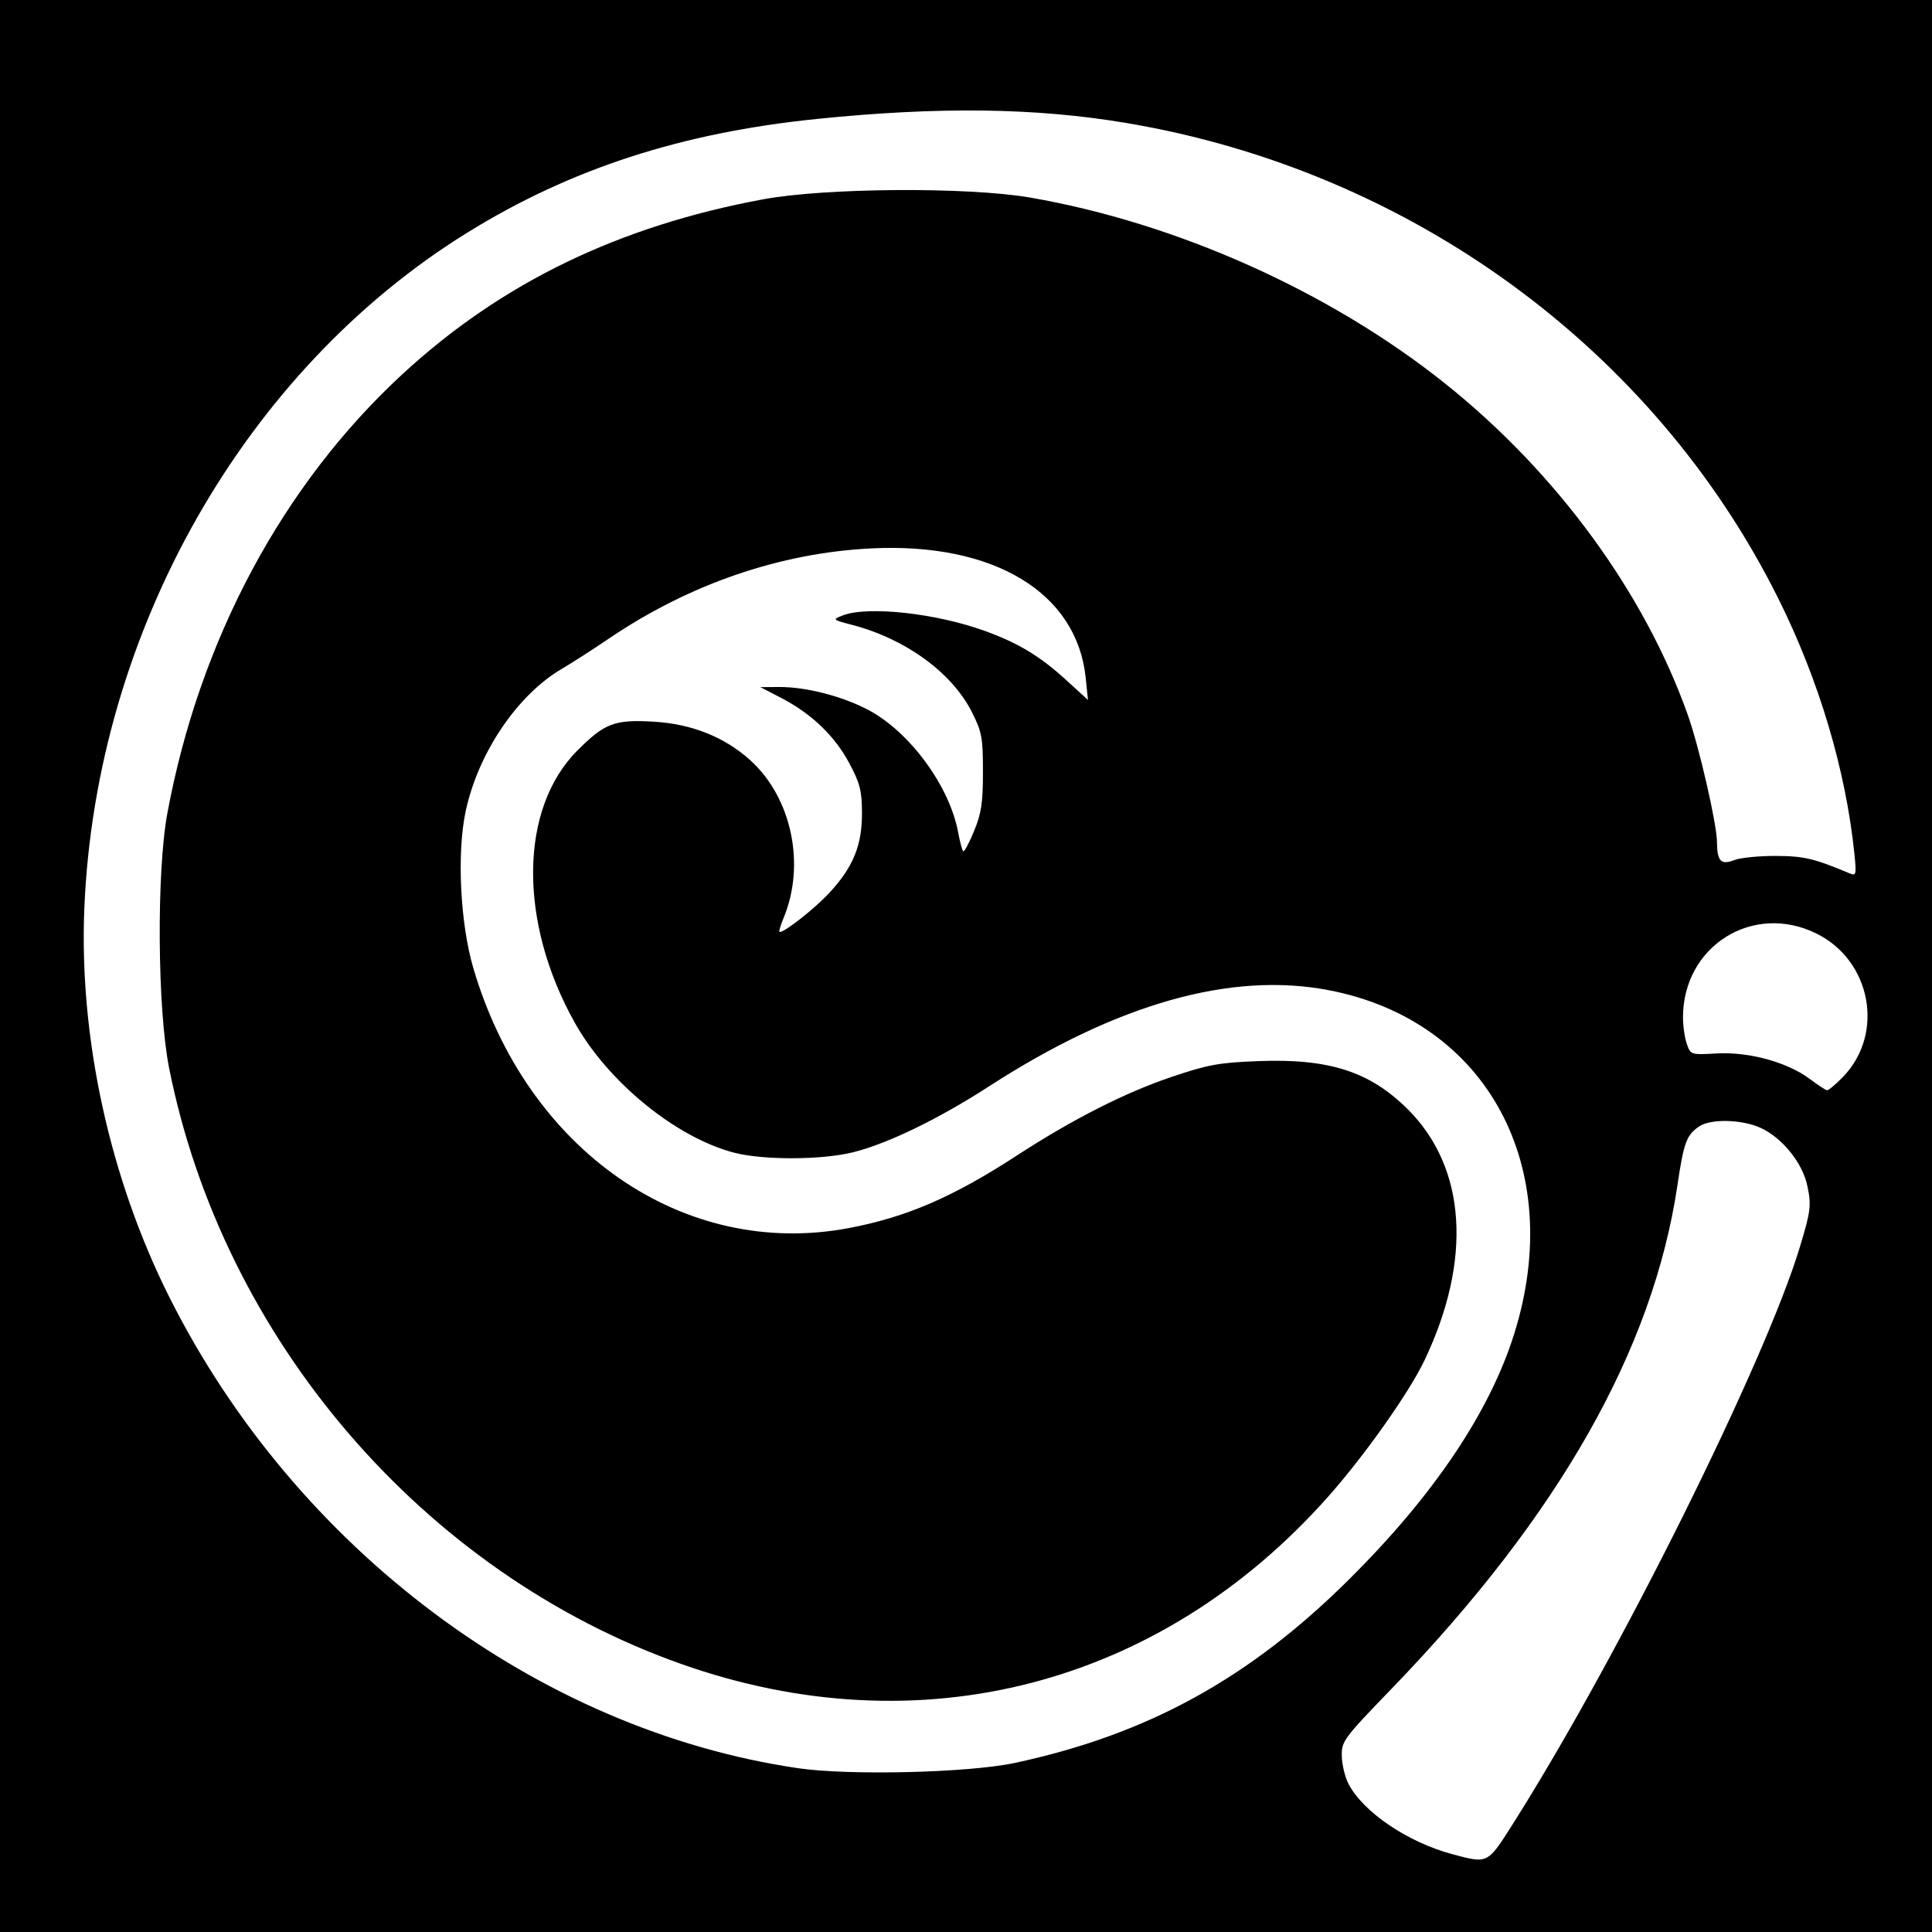
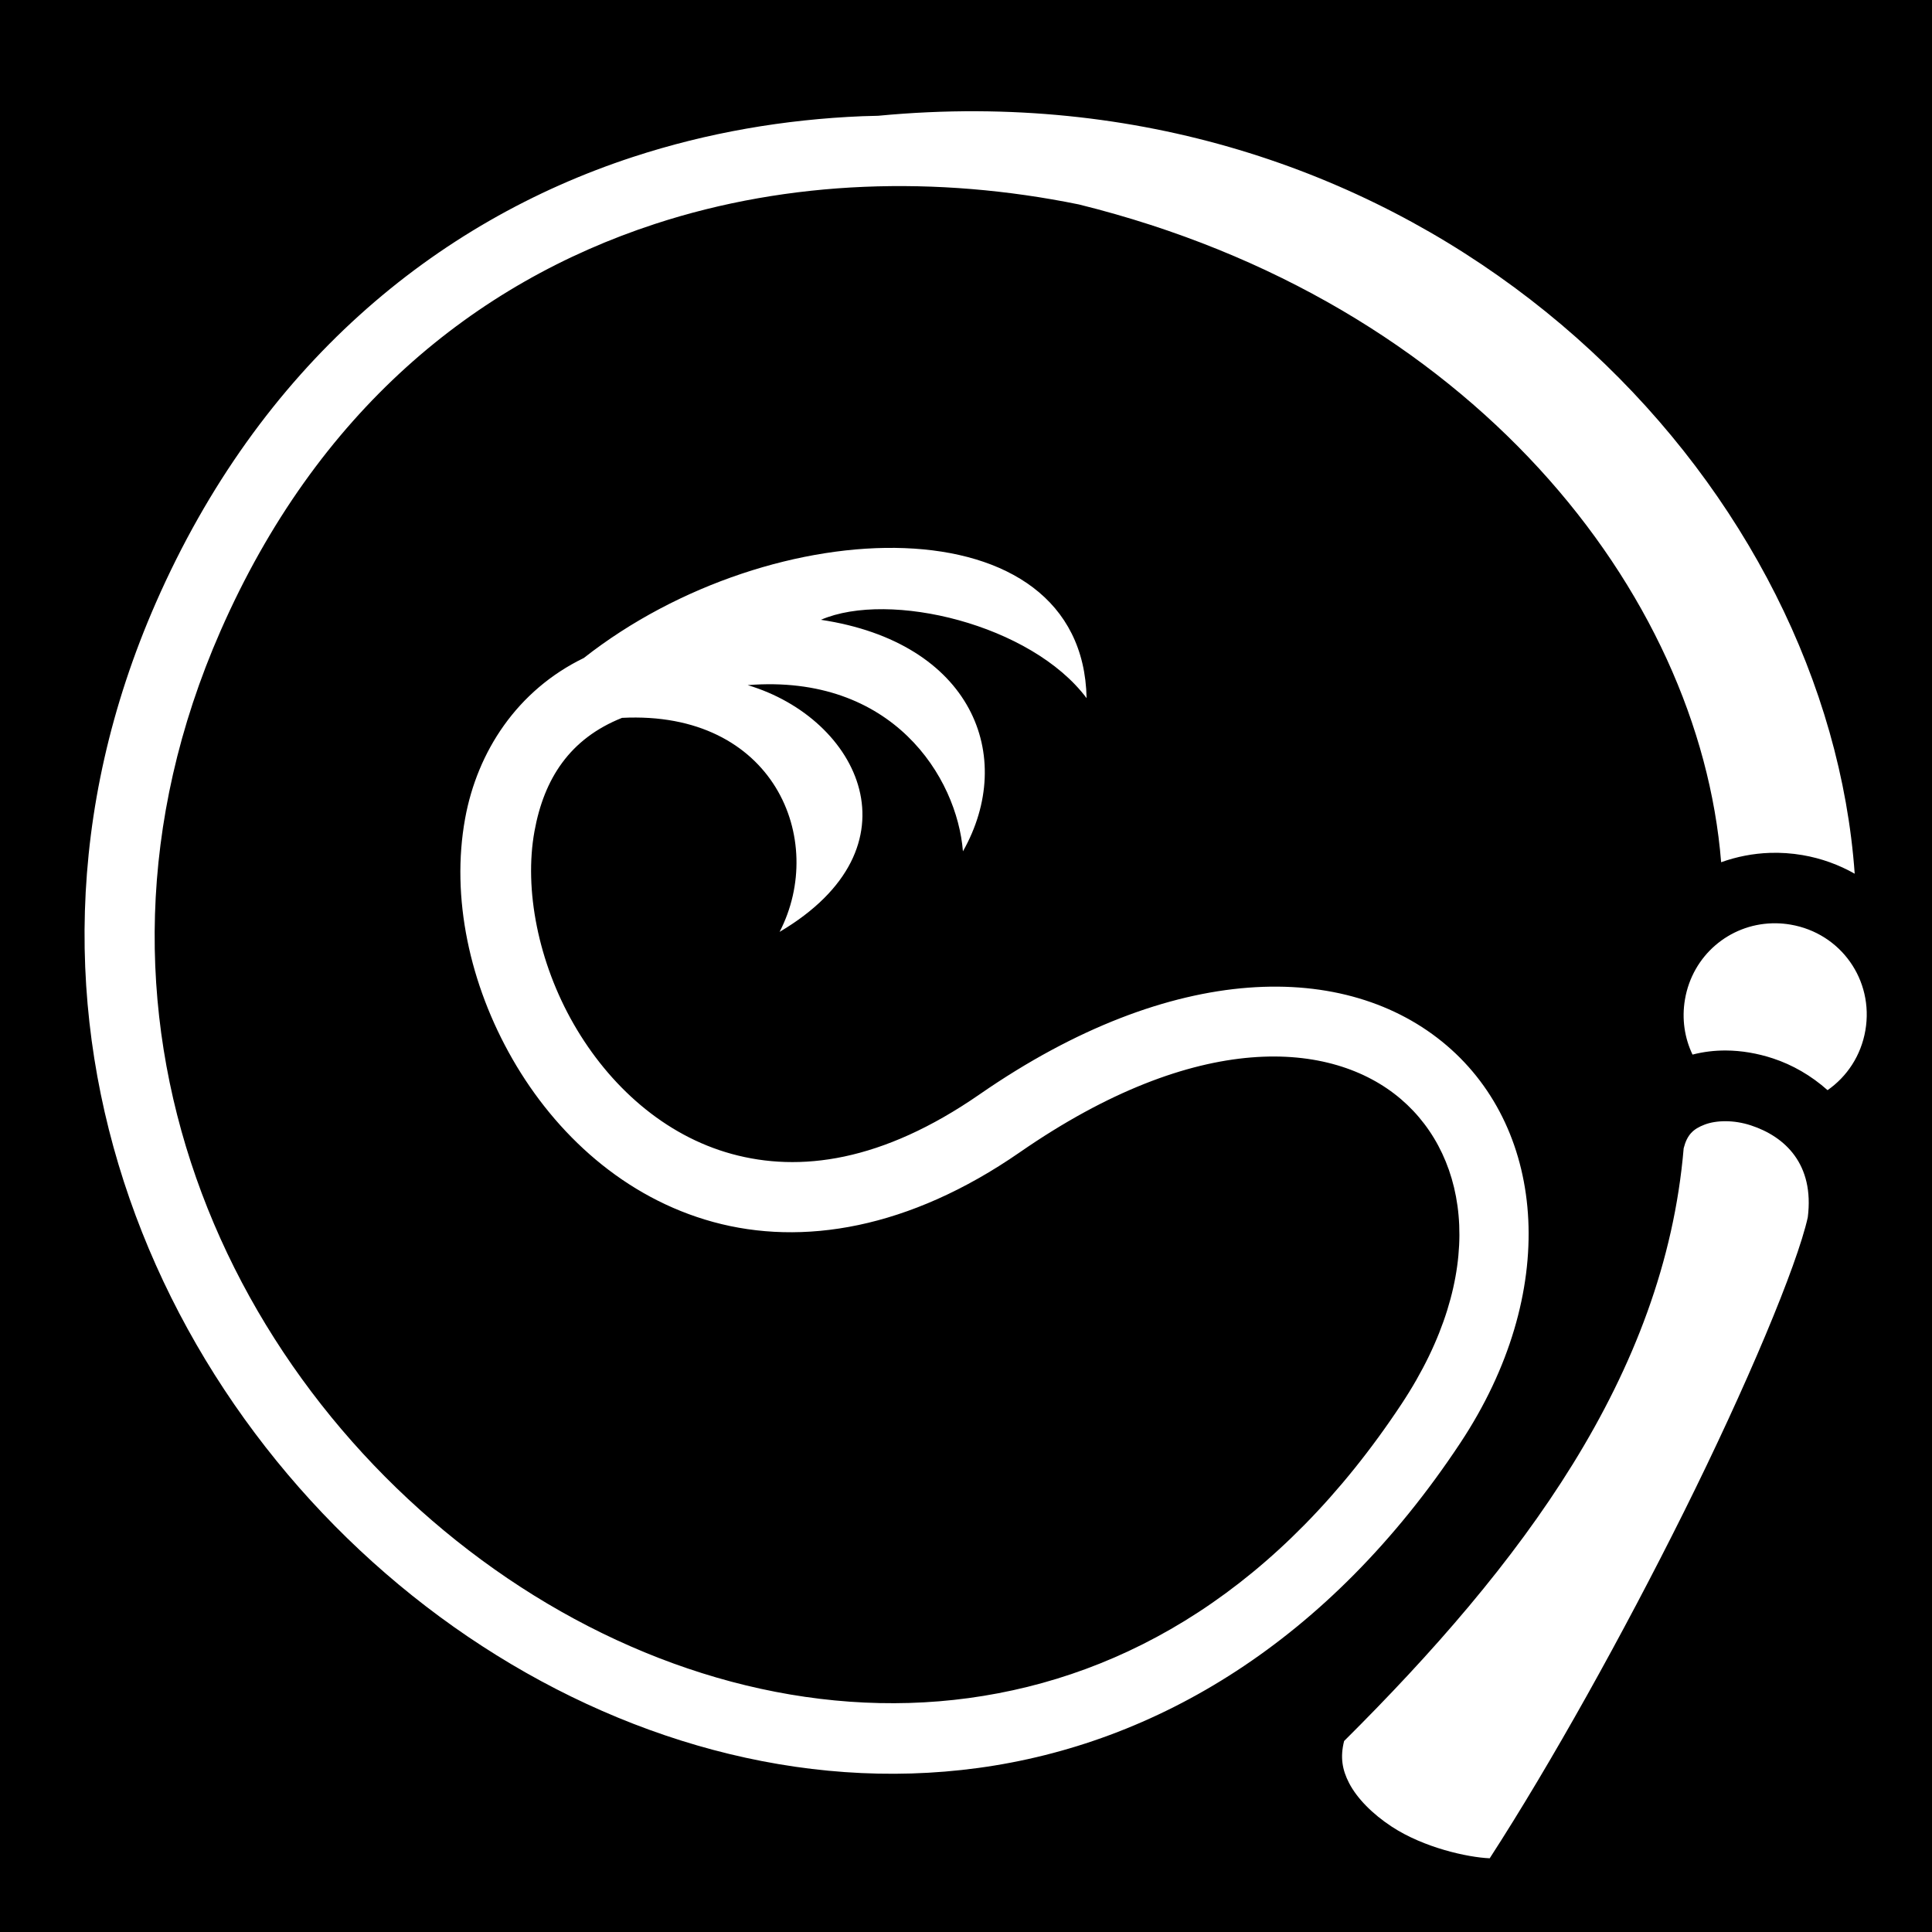
- <svg xmlns="http://www.w3.org/2000/svg" version="1.1" width="512" height="512" id="svg2">
-   <defs id="defs6" />
-   <path d="m 0,0 512,0 0,512 -512,0 z" id="rect3022" style="fill:#000000;fill-opacity:1;fill-rule:nonzero;stroke:none" />
-   <path d="m 488.388,285.413 c 11.144,-11.474 7.524,-30.905 -7.088,-38.055 -16.832,-8.235 -35.268,3.384 -35.294,22.243 -0.003,2.255 0.454,5.42 1.016,7.031 1.017,2.918 1.051,2.929 7.957,2.539 8.459,-0.478 18.735,2.336 24.584,6.732 2.166,1.628 4.253,2.991 4.639,3.028 0.386,0.038 2.27,-1.546 4.186,-3.519 z M 269,467.182 c 35.189,-7.574 62.085,-22.356 88.574,-48.682 22.411,-22.274 37.188,-44.252 43.701,-65 13.84,-44.086 -7.149,-83.014 -49.113,-91.088 -25.919,-4.987 -56.201,3.582 -90.071,25.487 -13.449,8.698 -27.019,15.266 -36.155,17.498 -8.33,2.035 -23.717,2.072 -31.384,0.075 -15.419,-4.016 -33.436,-18.718 -42.247,-34.472 -14.974,-26.775 -14.674,-56.727 0.723,-72.124 7.236,-7.236 9.823,-8.219 20.092,-7.633 10.132,0.578 18.882,4.054 25.696,10.21 11.008,9.945 14.744,27.696 8.817,41.883 -0.842,2.015 -1.298,3.664 -1.012,3.664 1.421,0 9.427,-6.328 13.241,-10.466 6.257,-6.788 8.6,-12.54 8.569,-21.034 -0.022,-6.012 -0.503,-7.892 -3.405,-13.321 C 221.183,194.992 215.011,189.091 207,184.944 l -5.5,-2.847 5,-0.033 c 7.102,-0.047 16.843,2.47 23.699,6.124 10.922,5.821 21.427,20.134 23.697,32.288 0.475,2.54 1.083,4.838 1.352,5.108 0.269,0.269 1.561,-2.114 2.87,-5.296 1.966,-4.777 2.38,-7.529 2.374,-15.786 -0.006,-9.078 -0.279,-10.538 -2.955,-15.837 -5.255,-10.405 -17.541,-19.351 -31.65,-23.044 -5.342,-1.399 -5.364,-1.42 -2.573,-2.515 6.605,-2.591 24.819,-0.597 37.804,4.139 8.846,3.226 14.526,6.667 21.449,12.993 l 5.761,5.264 -0.605,-5.867 C 285.397,157.05 263.405,143.749 231,145.325 c -24.218,1.178 -48.321,9.454 -69.659,23.92 -4.313,2.924 -9.866,6.494 -12.341,7.935 -11.857,6.902 -22.311,22.357 -25.604,37.856 -2.351,11.066 -1.445,29.627 2.025,41.465 14.201,48.45 55.791,77.247 99.569,68.943 15.269,-2.896 27.552,-8.203 44.492,-19.221 14.787,-9.618 28.626,-16.648 41.019,-20.837 9.593,-3.242 12.521,-3.777 22.888,-4.179 18.822,-0.731 29.611,2.738 39.679,12.755 15.524,15.447 17.148,39.88 4.424,66.565 -4.061,8.517 -15.773,25.102 -25.404,35.975 C 307.529,446.801 243.701,463.34 180.5,440.961 112.217,416.782 59.097,354.944 44.808,283 41.708,267.391 41.465,231.076 44.356,215.5 52.886,169.541 74.913,128.427 106.719,99.094 132.874,74.974 163.923,59.927 202.203,52.823 218.732,49.755 256.541,49.507 273,52.357 c 38.917,6.74 79.483,24.923 110,49.305 29.538,23.6 52.79,55.373 64.31,87.878 3.002,8.47 7.684,28.875 7.705,33.581 0.023,5.093 1.061,6.187 4.568,4.817 1.604,-0.627 6.542,-1.126 10.973,-1.108 7.514,0.03 10.186,0.661 19.716,4.659 1.615,0.678 1.719,0.224 1.174,-5.122 -2.266,-22.216 -9.378,-46.088 -20.198,-67.799 C 438.241,92.337 373.643,45.231 298.5,32.595 274.465,28.553 248.937,28.218 216.5,31.52 180.59,35.175 151.21,44.722 123.915,61.607 64.822,98.16 25.511,167.372 22.362,240.405 20.879,274.803 29.065,312.306 44.955,343.91 78.404,410.438 142.59,458.489 211.5,468.591 c 13.573,1.99 45.321,1.212 57.5,-1.41 z M 401.307,482.75 c 27.783,-43.966 66.447,-121.762 75.668,-152.25 2.911,-9.623 3.089,-11.103 1.969,-16.325 -1.301,-6.067 -6.668,-12.69 -12.388,-15.288 -5.01,-2.276 -13.312,-2.446 -16.326,-0.335 -3.319,2.325 -4.011,4.216 -5.696,15.561 -6.472,43.568 -31.429,87.528 -75.746,133.419 -12.787,13.241 -13.284,13.915 -13.195,17.864 0.051,2.257 0.844,5.556 1.763,7.329 3.89,7.51 15.768,15.539 27.645,18.686 9.462,2.507 9.142,2.677 16.307,-8.661 z" id="path2989" style="fill:#ffffff" />
+ <svg xmlns="http://www.w3.org/2000/svg" viewBox="0 0 512 512">
+   <path d="M0 0h512v512H0z" fill="#000" opacity="1" />
+   <path d="M258.885 29.48c-8.57-.04-17.296.356-26.164 1.2-1.407.033-2.816.06-4.222.117-20.63.848-41.087 4.36-60.744 10.795-52.42 17.156-98.946 55.478-126.432 118.11-48.427 110.354 2.248 219.542 82.684 274.032 40.218 27.246 88.14 41.196 135.228 34.795 47.088-6.4 92.92-33.513 127.748-86.108 26.368-39.818 22.913-82.72-3.59-105.356-26.506-22.635-72.54-22.532-123.77 12.938-25.962 17.976-47.77 20.706-65.667 15.812s-32.506-18.044-41.904-34.398c-9.397-16.354-13.216-35.697-10.407-51.14 2.53-13.91 9.352-24.512 23.197-30.036 40.302-2.047 54.377 32.316 41.76 56.715h.002c37.934-22.406 21.153-56.542-8.457-65.39 38.397-3.073 55.48 24.433 57.042 44.046 14.265-25.26 2.38-55.33-37.642-61.36 18.195-7.832 55.78 1.215 70.412 20.767-1.002-52.434-83.122-50.04-133.248-10.643-17.66 8.572-28.226 24.805-31.454 42.557-3.79 20.842 1.183 43.942 12.592 63.795 11.408 19.85 29.618 36.67 53.177 43.112 23.56 6.442 51.848 1.875 81.237-18.473 47.052-32.58 82.676-29.734 100.992-14.093 18.316 15.642 22.844 46.55.146 80.827-32.332 48.826-72.883 72.226-114.683 77.908-41.8 5.682-85.27-6.712-122.23-31.75-73.918-50.076-120.74-149.214-76.05-251.05 25.518-58.15 67.353-92.223 115.13-107.86 35.64-11.665 74.71-12.85 112.345-5.17 103.925 25.726 164.447 102.694 170.205 174.32 4.1-1.467 8.452-2.328 12.926-2.48 2.845-.094 5.74.095 8.648.593 4.994.855 9.64 2.56 13.822 4.932C484.332 130.812 389.88 30.1 258.885 29.48zm211.937 215.202c-.408-.008-.814-.006-1.218.006-11.326.334-21.075 8.513-23.07 20.162-.89 5.197-.09 10.253 2.003 14.627 2.892-.748 5.855-1.102 8.832-1.086 4.192.022 8.406.76 12.468 2.092 5.166 1.696 10.164 4.566 14.482 8.42 5.135-3.57 8.877-9.136 10.03-15.863 2.28-13.314-6.502-25.725-19.815-28.005-1.248-.214-2.488-.33-3.713-.353zm-13.51 52.453c-2.118-.01-4.047.312-5.576.9-2.977 1.144-4.625 2.623-5.547 6.277-5.098 60.167-43.147 110.48-89.987 157.077-1.075 4.273-.507 7.62 1.336 11.167 2.092 4.028 6.15 8.153 11.288 11.525 8.543 5.606 20.148 8.14 25.963 8.385 16.255-25.115 35.394-59.53 51.42-91.71 16.707-33.547 30.02-65.31 32.87-78.148 1.78-14.092-6.032-21.404-15.068-24.37-2.28-.748-4.585-1.094-6.7-1.105z" fill="#fff" />
</svg>
